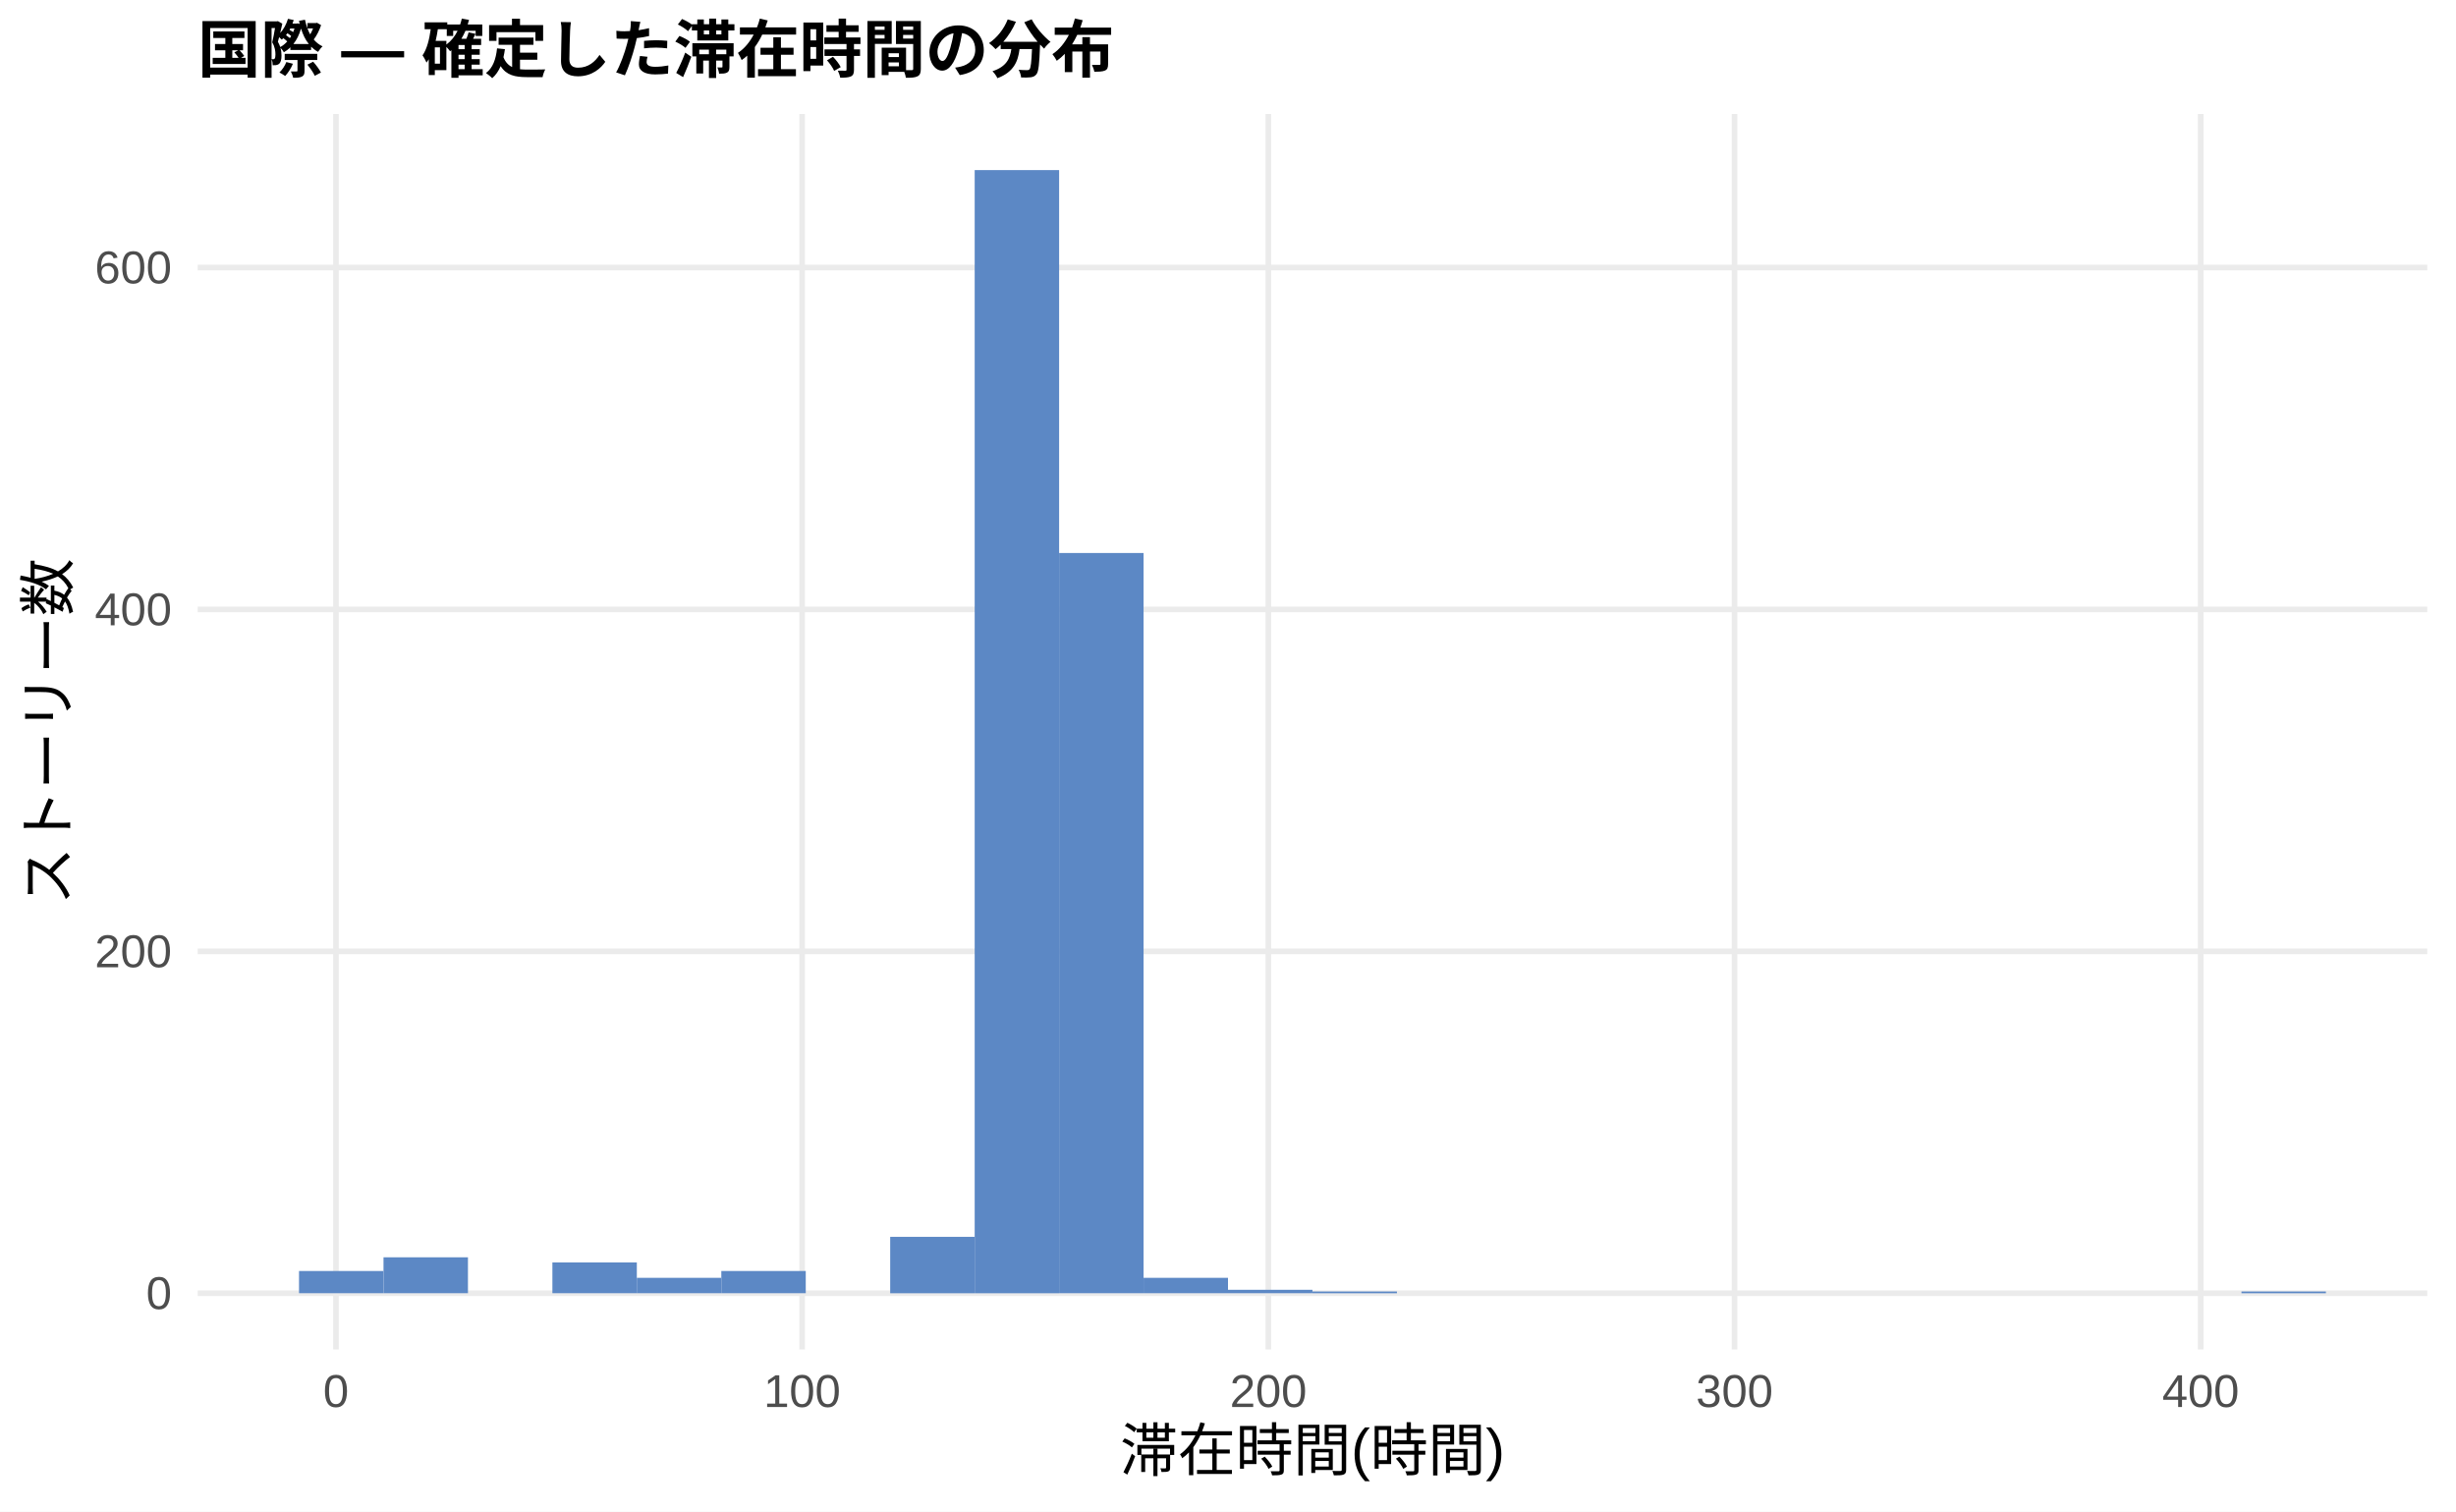
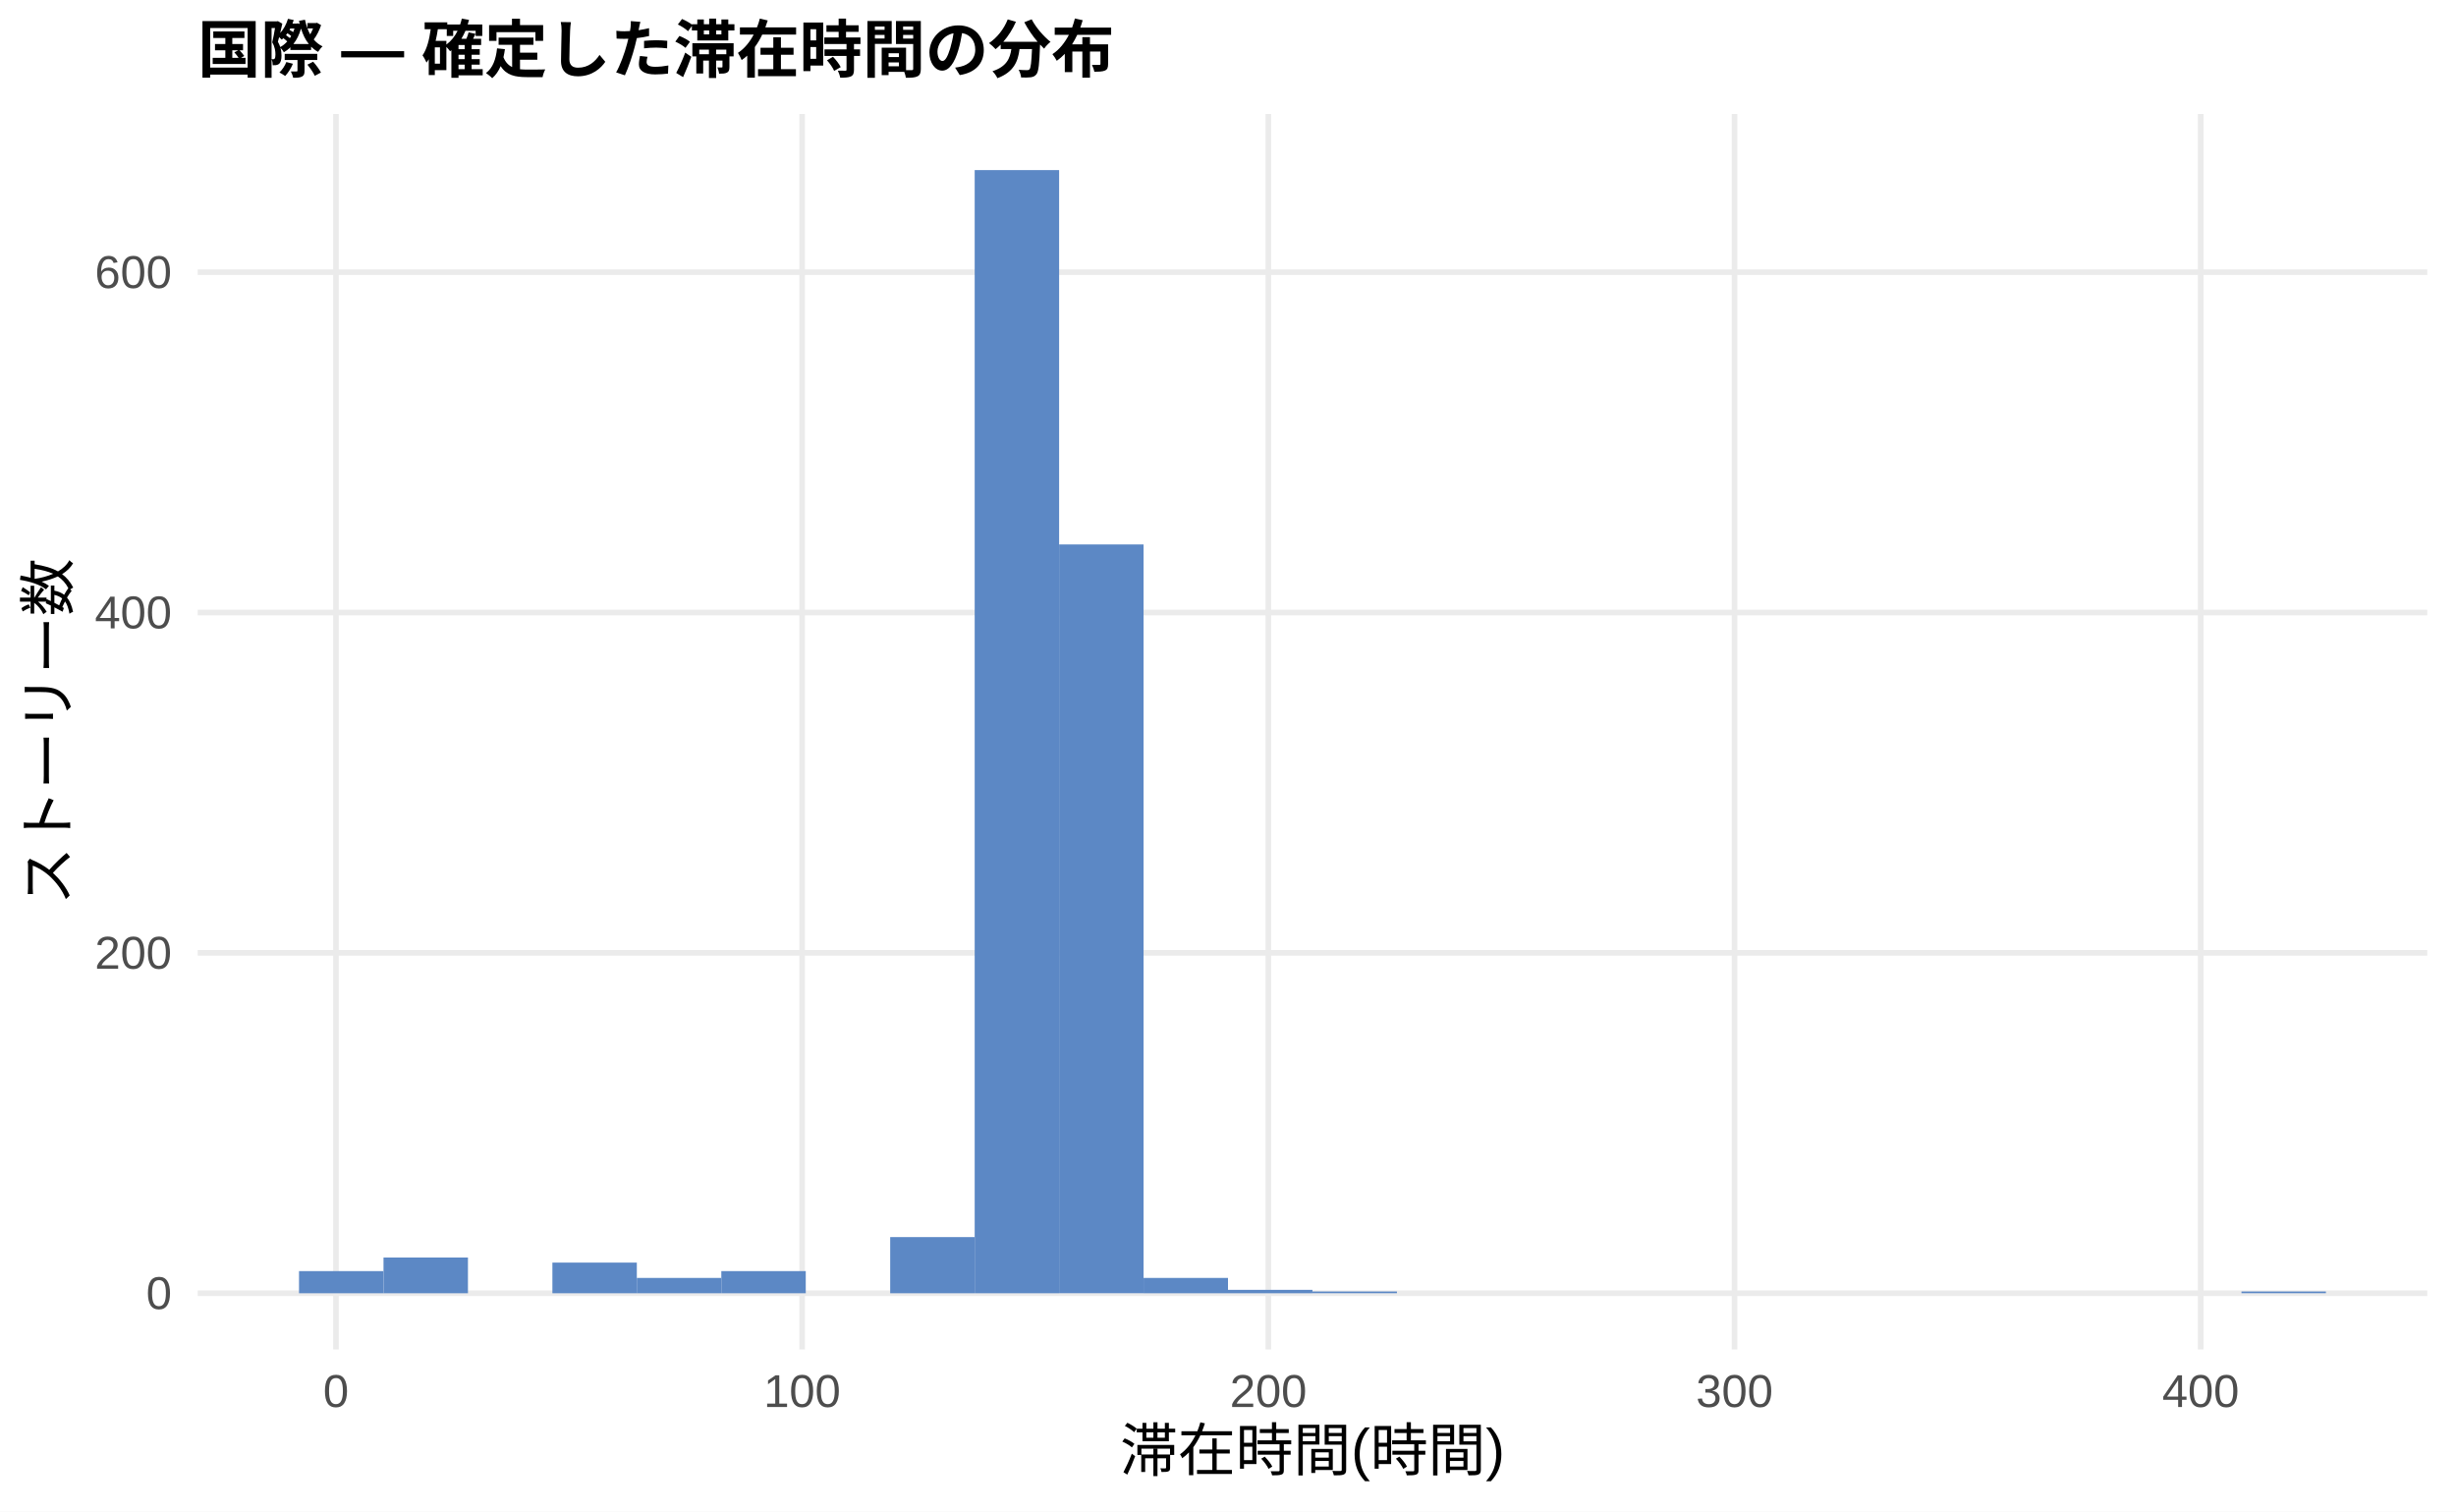
<svg xmlns="http://www.w3.org/2000/svg" width="468.00pt" height="288.00pt" viewBox="0 0 468.00 288.00">
  <g class="svglite">
    <defs>
      <style type="text/css">
    .svglite line, .svglite polyline, .svglite polygon, .svglite path, .svglite rect, .svglite circle {
      fill: none;
      stroke: #000000;
      stroke-linecap: round;
      stroke-linejoin: round;
      stroke-miterlimit: 10.00;
    }
    .svglite text {
      white-space: pre;
    }
    .svglite g.glyphgroup path {
      fill: inherit;
      stroke: none;
    }
  </style>
    </defs>
    <rect width="100%" height="100%" style="stroke: none; fill: #FFFFFF;" />
    <defs>
      <clipPath id="cpMC4wMHw0NjguMDB8MC4wMHwyODguMDA=">
        <rect x="0.00" y="0.00" width="468.00" height="288.00" />
      </clipPath>
    </defs>
    <g clip-path="url(#cpMC4wMHw0NjguMDB8MC4wMHwyODguMDA=)">
      <rect x="0.00" y="0.00" width="468.00" height="288.00" style="stroke-width: 1.07; stroke: none; fill: #FFFFFF;" />
    </g>
    <defs>
      <clipPath id="cpMzcuNjd8NDYyLjUyfDIxLjcxfDI1Ny4xMg==">
        <rect x="37.67" y="21.71" width="424.85" height="235.41" />
      </clipPath>
    </defs>
    <g clip-path="url(#cpMzcuNjd8NDYyLjUyfDIxLjcxfDI1Ny4xMg==)">
      <polyline points="37.67,246.42 462.52,246.42 " style="stroke-width: 1.07; stroke: #EBEBEB; stroke-linecap: butt;" />
-       <polyline points="37.67,181.27 462.52,181.27 " style="stroke-width: 1.07; stroke: #EBEBEB; stroke-linecap: butt;" />
-       <polyline points="37.67,116.12 462.52,116.12 " style="stroke-width: 1.07; stroke: #EBEBEB; stroke-linecap: butt;" />
-       <polyline points="37.67,50.98 462.52,50.98 " style="stroke-width: 1.07; stroke: #EBEBEB; stroke-linecap: butt;" />
+       <polyline points="37.67,181.56 462.52,181.56 " style="stroke-width: 1.07; stroke: #EBEBEB; stroke-linecap: butt;" />
+       <polyline points="37.67,116.71 462.52,116.71 " style="stroke-width: 1.07; stroke: #EBEBEB; stroke-linecap: butt;" />
+       <polyline points="37.67,51.86 462.52,51.86 " style="stroke-width: 1.07; stroke: #EBEBEB; stroke-linecap: butt;" />
      <polyline points="64.02,257.12 64.02,21.71 " style="stroke-width: 1.07; stroke: #EBEBEB; stroke-linecap: butt;" />
      <polyline points="152.85,257.12 152.85,21.71 " style="stroke-width: 1.07; stroke: #EBEBEB; stroke-linecap: butt;" />
      <polyline points="241.69,257.12 241.69,21.71 " style="stroke-width: 1.07; stroke: #EBEBEB; stroke-linecap: butt;" />
      <polyline points="330.52,257.12 330.52,21.71 " style="stroke-width: 1.07; stroke: #EBEBEB; stroke-linecap: butt;" />
      <polyline points="419.35,257.12 419.35,21.71 " style="stroke-width: 1.07; stroke: #EBEBEB; stroke-linecap: butt;" />
-       <rect x="56.98" y="242.18" width="16.09" height="4.23" style="stroke-width: 1.07; stroke: none; stroke-linecap: butt; stroke-linejoin: miter; fill: #5C88C5;" />
-       <rect x="73.08" y="239.57" width="16.09" height="6.84" style="stroke-width: 1.07; stroke: none; stroke-linecap: butt; stroke-linejoin: miter; fill: #5C88C5;" />
+       <rect x="56.98" y="242.20" width="16.09" height="4.22" style="stroke-width: 1.07; stroke: none; stroke-linecap: butt; stroke-linejoin: miter; fill: #5C88C5;" />
+       <rect x="73.08" y="239.61" width="16.09" height="6.81" style="stroke-width: 1.07; stroke: none; stroke-linecap: butt; stroke-linejoin: miter; fill: #5C88C5;" />
      <rect x="89.17" y="246.42" width="16.09" height="0.00" style="stroke-width: 1.07; stroke: none; stroke-linecap: butt; stroke-linejoin: miter; fill: #5C88C5;" />
-       <rect x="105.26" y="240.55" width="16.09" height="5.86" style="stroke-width: 1.07; stroke: none; stroke-linecap: butt; stroke-linejoin: miter; fill: #5C88C5;" />
-       <rect x="121.35" y="243.48" width="16.09" height="2.93" style="stroke-width: 1.07; stroke: none; stroke-linecap: butt; stroke-linejoin: miter; fill: #5C88C5;" />
-       <rect x="137.45" y="242.18" width="16.09" height="4.23" style="stroke-width: 1.07; stroke: none; stroke-linecap: butt; stroke-linejoin: miter; fill: #5C88C5;" />
+       <rect x="105.26" y="240.58" width="16.09" height="5.84" style="stroke-width: 1.07; stroke: none; stroke-linecap: butt; stroke-linejoin: miter; fill: #5C88C5;" />
+       <rect x="121.35" y="243.50" width="16.09" height="2.92" style="stroke-width: 1.07; stroke: none; stroke-linecap: butt; stroke-linejoin: miter; fill: #5C88C5;" />
+       <rect x="137.45" y="242.20" width="16.09" height="4.22" style="stroke-width: 1.07; stroke: none; stroke-linecap: butt; stroke-linejoin: miter; fill: #5C88C5;" />
      <rect x="153.54" y="246.42" width="16.09" height="0.00" style="stroke-width: 1.07; stroke: none; stroke-linecap: butt; stroke-linejoin: miter; fill: #5C88C5;" />
-       <rect x="169.63" y="235.67" width="16.09" height="10.75" style="stroke-width: 1.07; stroke: none; stroke-linecap: butt; stroke-linejoin: miter; fill: #5C88C5;" />
+       <rect x="169.63" y="235.72" width="16.09" height="10.70" style="stroke-width: 1.07; stroke: none; stroke-linecap: butt; stroke-linejoin: miter; fill: #5C88C5;" />
      <rect x="185.73" y="32.41" width="16.09" height="214.01" style="stroke-width: 1.07; stroke: none; stroke-linecap: butt; stroke-linejoin: miter; fill: #5C88C5;" />
-       <rect x="201.82" y="105.37" width="16.09" height="141.04" style="stroke-width: 1.07; stroke: none; stroke-linecap: butt; stroke-linejoin: miter; fill: #5C88C5;" />
-       <rect x="217.91" y="243.48" width="16.09" height="2.93" style="stroke-width: 1.07; stroke: none; stroke-linecap: butt; stroke-linejoin: miter; fill: #5C88C5;" />
-       <rect x="234.00" y="245.76" width="16.09" height="0.65" style="stroke-width: 1.07; stroke: none; stroke-linecap: butt; stroke-linejoin: miter; fill: #5C88C5;" />
-       <rect x="250.10" y="246.09" width="16.09" height="0.33" style="stroke-width: 1.07; stroke: none; stroke-linecap: butt; stroke-linejoin: miter; fill: #5C88C5;" />
+       <rect x="201.82" y="103.74" width="16.09" height="142.67" style="stroke-width: 1.07; stroke: none; stroke-linecap: butt; stroke-linejoin: miter; fill: #5C88C5;" />
+       <rect x="217.91" y="243.50" width="16.09" height="2.92" style="stroke-width: 1.07; stroke: none; stroke-linecap: butt; stroke-linejoin: miter; fill: #5C88C5;" />
+       <rect x="234.00" y="245.77" width="16.09" height="0.65" style="stroke-width: 1.07; stroke: none; stroke-linecap: butt; stroke-linejoin: miter; fill: #5C88C5;" />
+       <rect x="250.10" y="246.09" width="16.09" height="0.32" style="stroke-width: 1.07; stroke: none; stroke-linecap: butt; stroke-linejoin: miter; fill: #5C88C5;" />
      <rect x="266.19" y="246.42" width="16.09" height="0.00" style="stroke-width: 1.07; stroke: none; stroke-linecap: butt; stroke-linejoin: miter; fill: #5C88C5;" />
      <rect x="282.28" y="246.42" width="16.09" height="0.00" style="stroke-width: 1.07; stroke: none; stroke-linecap: butt; stroke-linejoin: miter; fill: #5C88C5;" />
      <rect x="298.37" y="246.42" width="16.09" height="0.00" style="stroke-width: 1.07; stroke: none; stroke-linecap: butt; stroke-linejoin: miter; fill: #5C88C5;" />
      <rect x="314.47" y="246.42" width="16.09" height="0.00" style="stroke-width: 1.07; stroke: none; stroke-linecap: butt; stroke-linejoin: miter; fill: #5C88C5;" />
      <rect x="330.56" y="246.42" width="16.09" height="0.00" style="stroke-width: 1.07; stroke: none; stroke-linecap: butt; stroke-linejoin: miter; fill: #5C88C5;" />
      <rect x="346.65" y="246.42" width="16.09" height="0.00" style="stroke-width: 1.07; stroke: none; stroke-linecap: butt; stroke-linejoin: miter; fill: #5C88C5;" />
      <rect x="362.75" y="246.42" width="16.09" height="0.00" style="stroke-width: 1.07; stroke: none; stroke-linecap: butt; stroke-linejoin: miter; fill: #5C88C5;" />
      <rect x="378.84" y="246.42" width="16.09" height="0.00" style="stroke-width: 1.07; stroke: none; stroke-linecap: butt; stroke-linejoin: miter; fill: #5C88C5;" />
      <rect x="394.93" y="246.42" width="16.09" height="0.00" style="stroke-width: 1.07; stroke: none; stroke-linecap: butt; stroke-linejoin: miter; fill: #5C88C5;" />
      <rect x="411.02" y="246.42" width="16.09" height="0.00" style="stroke-width: 1.07; stroke: none; stroke-linecap: butt; stroke-linejoin: miter; fill: #5C88C5;" />
-       <rect x="427.12" y="246.09" width="16.09" height="0.33" style="stroke-width: 1.07; stroke: none; stroke-linecap: butt; stroke-linejoin: miter; fill: #5C88C5;" />
+       <rect x="427.12" y="246.09" width="16.09" height="0.32" style="stroke-width: 1.07; stroke: none; stroke-linecap: butt; stroke-linejoin: miter; fill: #5C88C5;" />
    </g>
    <g clip-path="url(#cpMC4wMHw0NjguMDB8MC4wMHwyODguMDA=)">
      <text x="32.74" y="249.44" text-anchor="end" style="font-size: 8.80px;fill: #4D4D4D; font-family: &quot;Liberation Sans&quot;;" textLength="4.89px" lengthAdjust="spacingAndGlyphs">0</text>
-       <text x="32.74" y="184.30" text-anchor="end" style="font-size: 8.80px;fill: #4D4D4D; font-family: &quot;Liberation Sans&quot;;" textLength="14.67px" lengthAdjust="spacingAndGlyphs">200</text>
-       <text x="32.74" y="119.15" text-anchor="end" style="font-size: 8.80px;fill: #4D4D4D; font-family: &quot;Liberation Sans&quot;;" textLength="14.67px" lengthAdjust="spacingAndGlyphs">400</text>
-       <text x="32.74" y="54.00" text-anchor="end" style="font-size: 8.80px;fill: #4D4D4D; font-family: &quot;Liberation Sans&quot;;" textLength="14.67px" lengthAdjust="spacingAndGlyphs">600</text>
+       <text x="32.74" y="184.59" text-anchor="end" style="font-size: 8.80px;fill: #4D4D4D; font-family: &quot;Liberation Sans&quot;;" textLength="14.67px" lengthAdjust="spacingAndGlyphs">200</text>
+       <text x="32.74" y="119.74" text-anchor="end" style="font-size: 8.80px;fill: #4D4D4D; font-family: &quot;Liberation Sans&quot;;" textLength="14.67px" lengthAdjust="spacingAndGlyphs">400</text>
+       <text x="32.74" y="54.89" text-anchor="end" style="font-size: 8.80px;fill: #4D4D4D; font-family: &quot;Liberation Sans&quot;;" textLength="14.67px" lengthAdjust="spacingAndGlyphs">600</text>
      <text x="64.02" y="268.10" text-anchor="middle" style="font-size: 8.80px;fill: #4D4D4D; font-family: &quot;Liberation Sans&quot;;" textLength="4.89px" lengthAdjust="spacingAndGlyphs">0</text>
      <text x="152.85" y="268.10" text-anchor="middle" style="font-size: 8.80px;fill: #4D4D4D; font-family: &quot;Liberation Sans&quot;;" textLength="14.67px" lengthAdjust="spacingAndGlyphs">100</text>
      <text x="241.69" y="268.10" text-anchor="middle" style="font-size: 8.80px;fill: #4D4D4D; font-family: &quot;Liberation Sans&quot;;" textLength="14.67px" lengthAdjust="spacingAndGlyphs">200</text>
      <text x="330.52" y="268.10" text-anchor="middle" style="font-size: 8.80px;fill: #4D4D4D; font-family: &quot;Liberation Sans&quot;;" textLength="14.67px" lengthAdjust="spacingAndGlyphs">300</text>
      <text x="419.35" y="268.10" text-anchor="middle" style="font-size: 8.80px;fill: #4D4D4D; font-family: &quot;Liberation Sans&quot;;" textLength="14.67px" lengthAdjust="spacingAndGlyphs">400</text>
      <text x="250.10" y="280.24" text-anchor="middle" style="font-size: 11.00px; font-family: &quot;Liberation Sans&quot;;" textLength="73.31px" lengthAdjust="spacingAndGlyphs">滞在時間(時間)</text>
      <text transform="translate(13.05,139.41) rotate(-90)" text-anchor="middle" style="font-size: 11.00px; font-family: &quot;Liberation Sans&quot;;" textLength="66.00px" lengthAdjust="spacingAndGlyphs">ストーリー数</text>
      <text x="37.67" y="13.74" style="font-size: 12.00px; font-weight: bold; font-family: &quot;Liberation Sans&quot;;" textLength="174.66px" lengthAdjust="spacingAndGlyphs">国際 — 確定した滞在時間の分布</text>
    </g>
  </g>
</svg>
